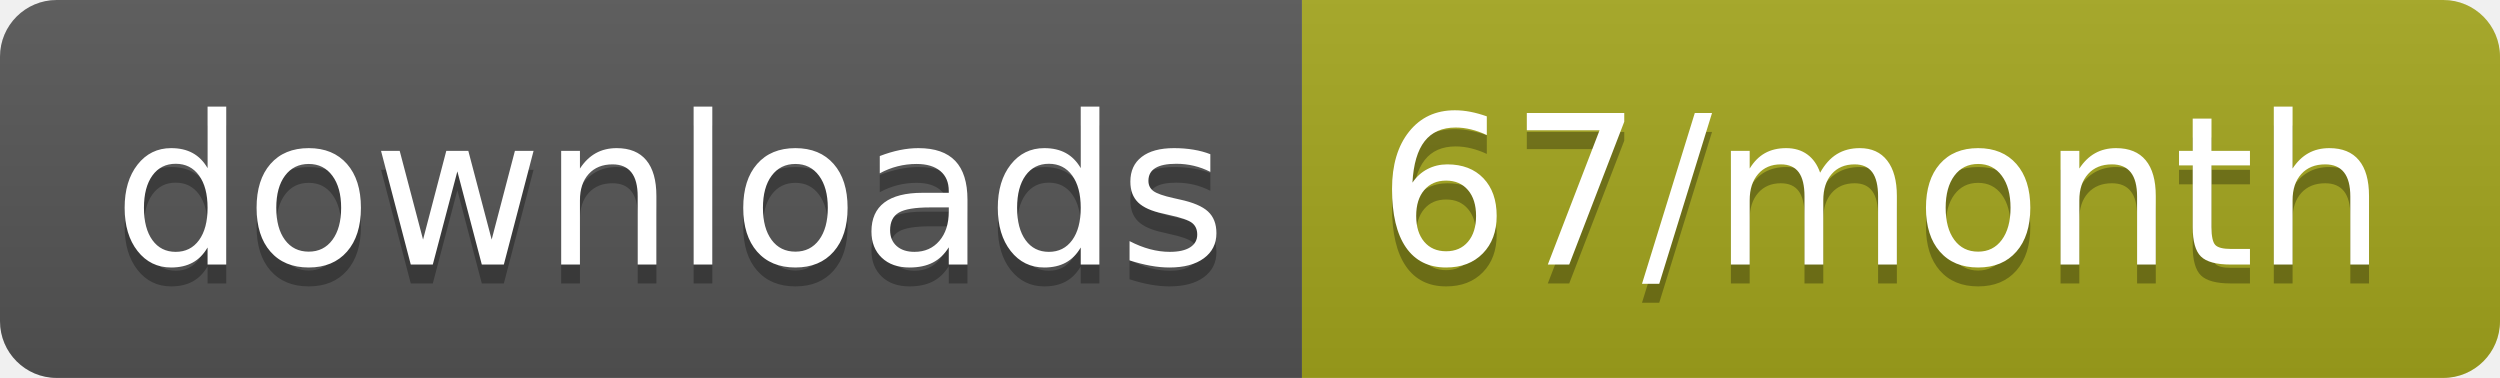
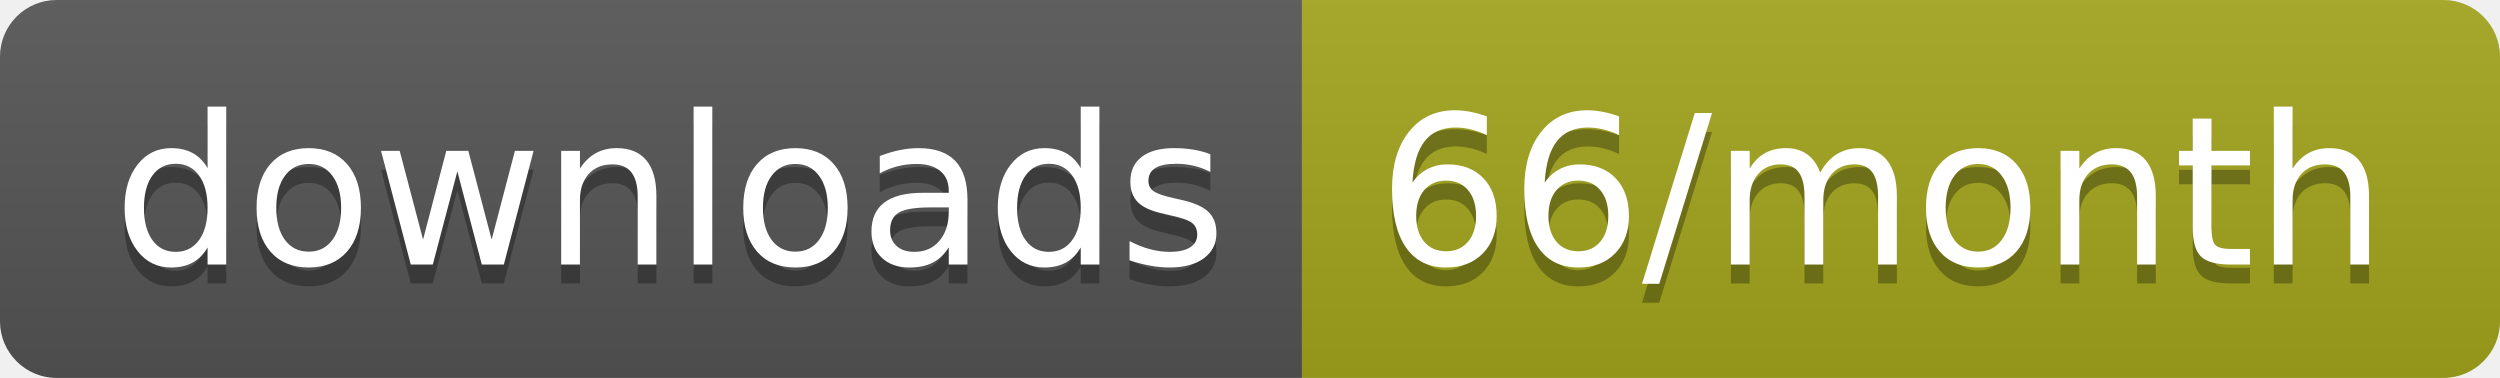
<svg xmlns="http://www.w3.org/2000/svg" width="132.3" height="20">
  <linearGradient id="smooth" x2="0" y2="100%">
    <stop offset="0" stop-color="#bbb" stop-opacity=".1" />
    <stop offset="1" stop-opacity=".1" />
  </linearGradient>
  <clipPath id="round">
    <rect width="132.3" height="20" rx="3" fill="#fff" />
  </clipPath>
  <g clip-path="url(#round)">
    <rect width="68.9" height="20" fill="#555" />
    <rect x="68.9" width="63.4" height="20" fill="#a4a61d" />
    <rect width="132.3" height="20" fill="url(#smooth)" />
  </g>
  <g fill="#fff" text-anchor="middle" font-family="DejaVu Sans,Verdana,Geneva,sans-serif" font-size="110">
    <text x="354.5" y="150" fill="#010101" fill-opacity=".3" transform="scale(0.1)" textLength="589.0" lengthAdjust="spacing">downloads</text>
    <text x="354.5" y="140" transform="scale(0.1)" textLength="589.0" lengthAdjust="spacing">downloads</text>
-     <text x="996" y="150" fill="#010101" fill-opacity=".3" transform="scale(0.1)" textLength="534.0" lengthAdjust="spacing">67/month</text>
-     <text x="996" y="140" transform="scale(0.1)" textLength="534.0" lengthAdjust="spacing">67/month</text>
+     <text x="996" y="150" fill="#010101" fill-opacity=".3" transform="scale(0.1)" textLength="534.0" lengthAdjust="spacing">66/month</text>
+     <text x="996" y="140" transform="scale(0.1)" textLength="534.0" lengthAdjust="spacing">66/month</text>
  </g>
</svg>
